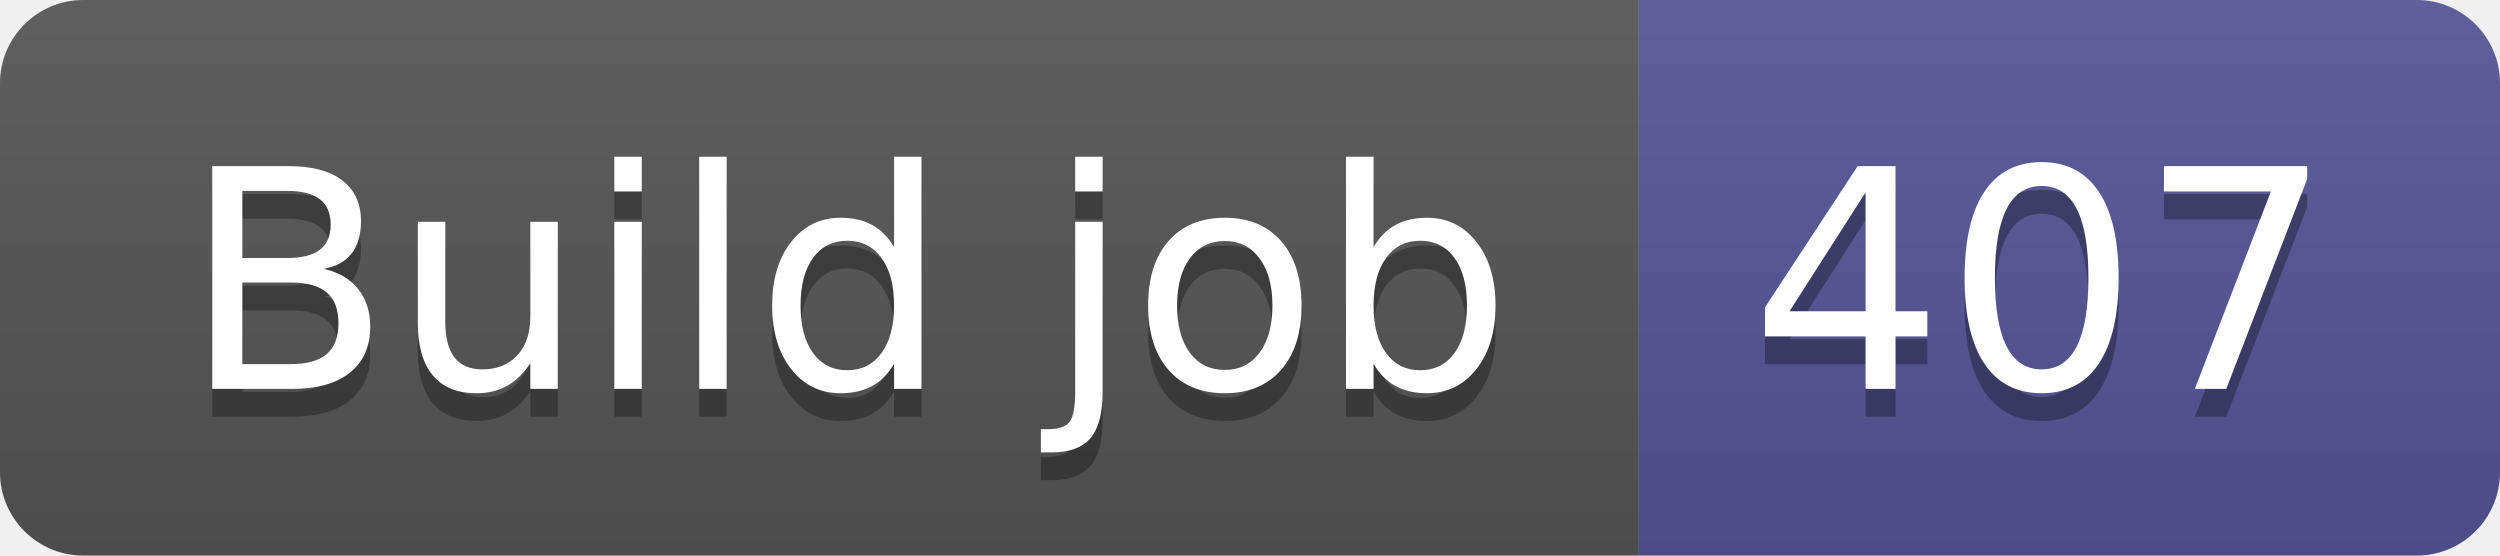
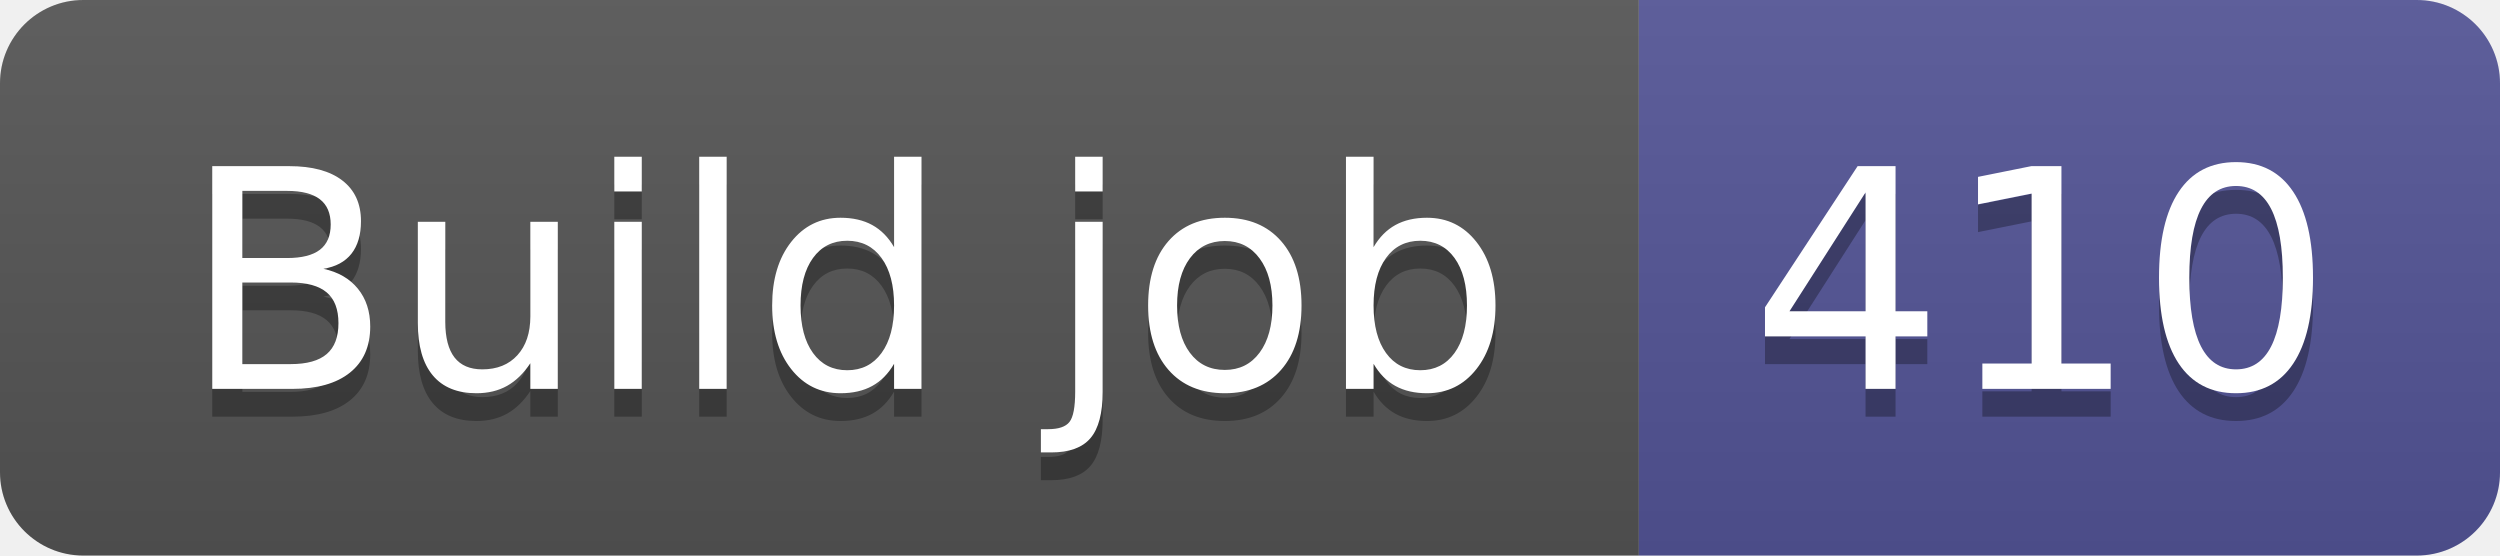
- <svg xmlns="http://www.w3.org/2000/svg" width="90" height="20" role="img" aria-label="Build job: 407">
+ <svg xmlns="http://www.w3.org/2000/svg" width="90" height="20" role="img" aria-label="Build job: 410">
  <linearGradient id="s" x2="0" y2="100%">
    <stop offset="0" stop-color="#bbb" stop-opacity=".1" />
    <stop offset="1" stop-opacity=".1" />
  </linearGradient>
  <clipPath id="r">
    <rect width="90" height="20" rx="3" fill="#fff" />
  </clipPath>
  <g clip-path="url(#r)">
    <rect width="59" height="20" fill="#555" />
    <rect x="59" width="31" height="20" fill="#535597" />
    <rect width="90" height="20" fill="url(#s)" />
  </g>
  <g fill="#fff" text-anchor="middle" font-family="Verdana,Geneva,DejaVu Sans,sans-serif" text-rendering="geometricPrecision" font-size="110">
    <text aria-hidden="true" x="305" y="150" fill="#010101" fill-opacity=".3" transform="scale(.1)" textLength="490">Build job</text>
    <text x="305" y="140" transform="scale(.1)" fill="#fff" textLength="490">Build job</text>
-     <text aria-hidden="true" x="735" y="150" fill="#010101" fill-opacity=".3" transform="scale(.1)" textLength="210">407</text>
-     <text x="735" y="140" transform="scale(.1)" fill="#fff" textLength="210">407</text>
+     <text aria-hidden="true" x="735" y="150" fill="#010101" fill-opacity=".3" transform="scale(.1)" textLength="210">410</text>
+     <text x="735" y="140" transform="scale(.1)" fill="#fff" textLength="210">410</text>
  </g>
</svg>
